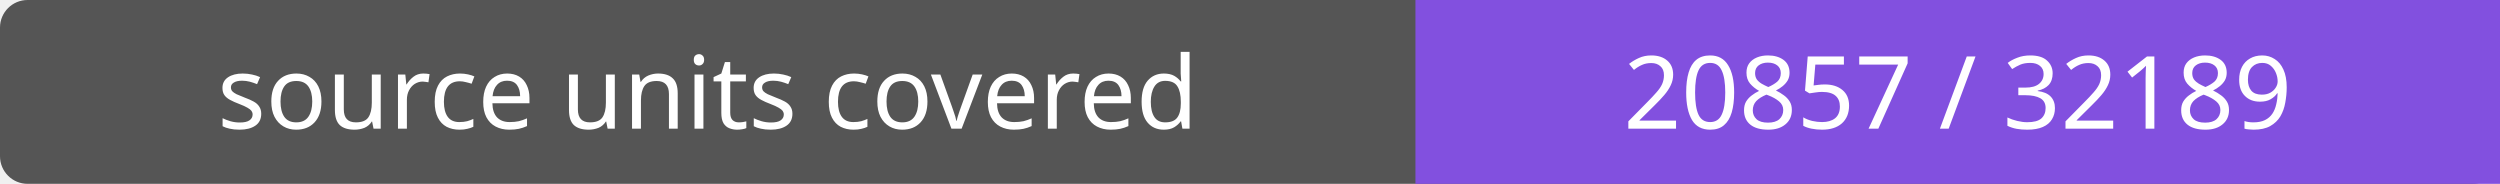
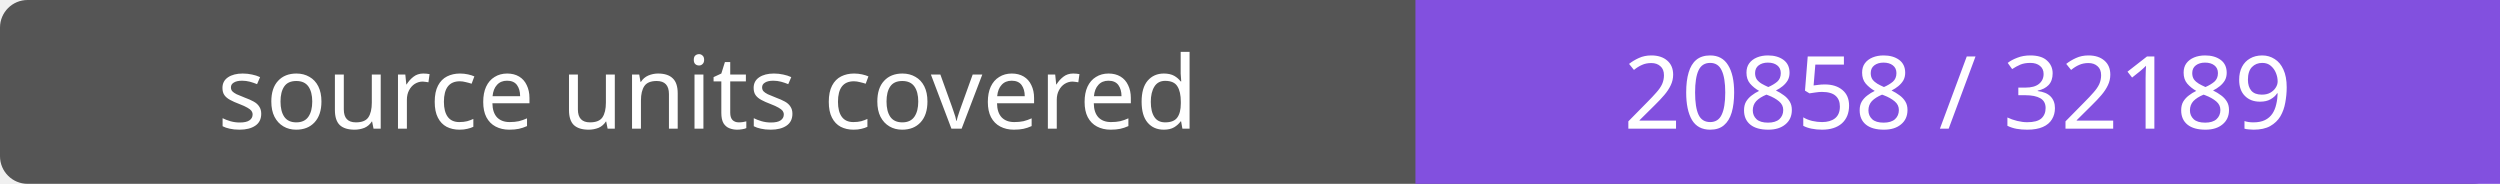
- <svg xmlns="http://www.w3.org/2000/svg" width="272" height="20" role="img" aria-label="source units covered: 20857 / 32189">
+ <svg xmlns="http://www.w3.org/2000/svg" width="272" height="20" role="img" aria-label="source units covered: 20858 / 32189">
  <rect width="272" height="20" rx="3" fill="#555" />
  <path fill="#8250df" d="M154 0h118v20H154z" />
  <g fill="#fff" text-anchor="middle" font-family="Verdana,sans-serif" font-size="11">
    <text x="77.0" y="14">source units covered</text>
-     <text x="213.0" y="14">20857 / 32189</text>
+     <text x="213.0" y="14">20858 / 32189</text>
  </g>
</svg>
